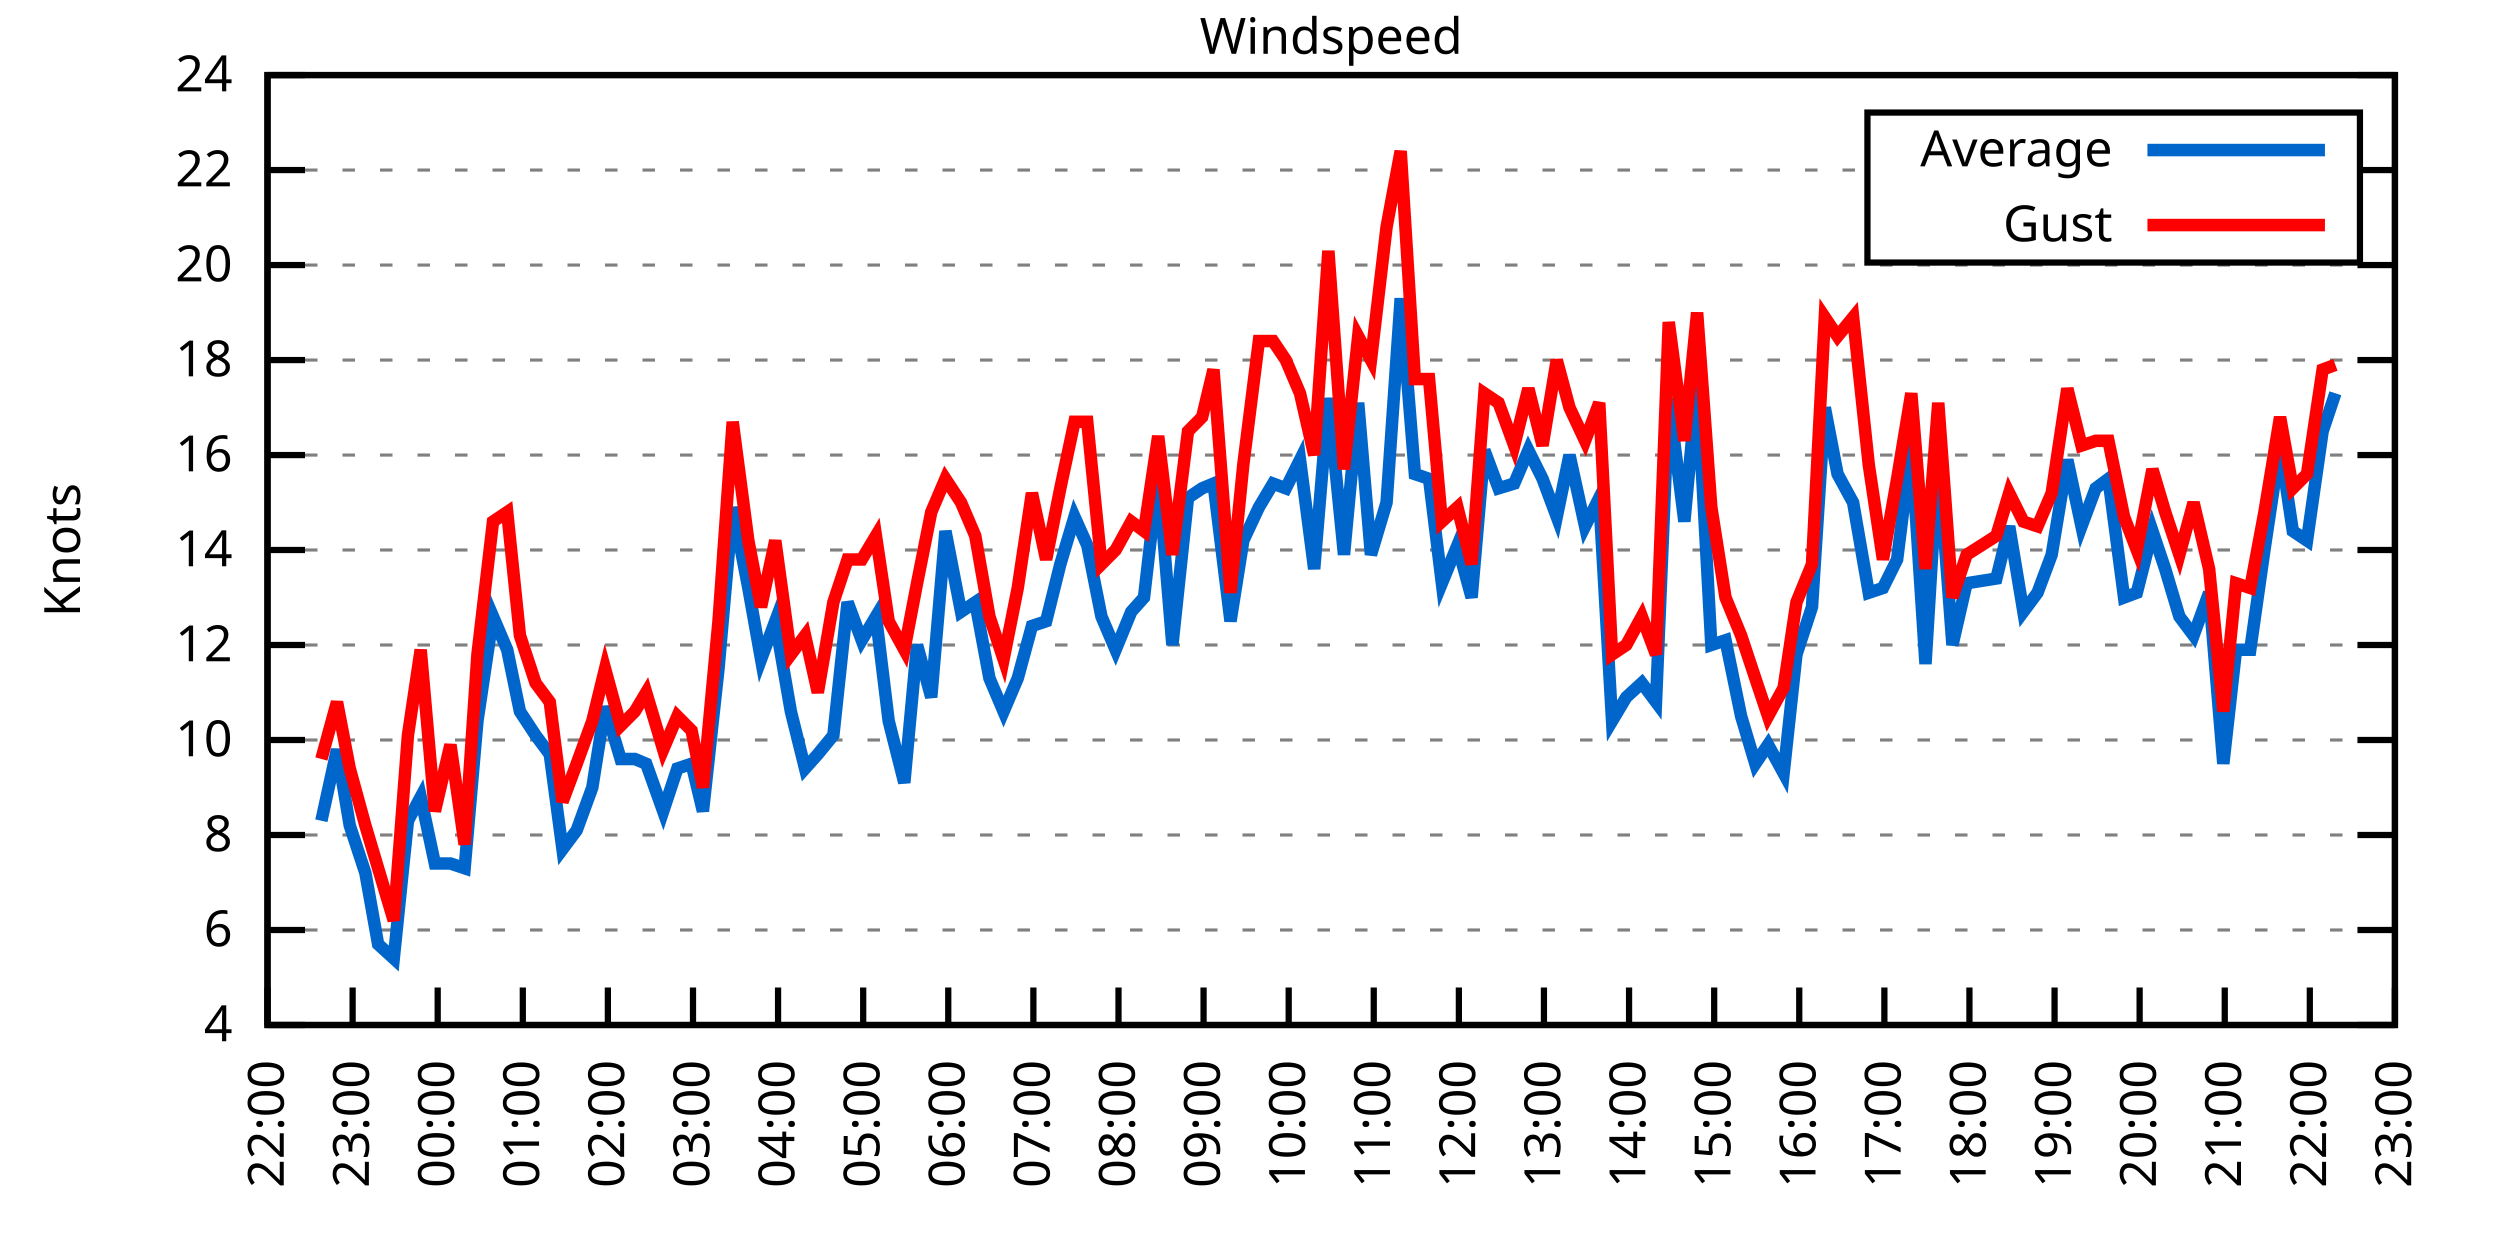
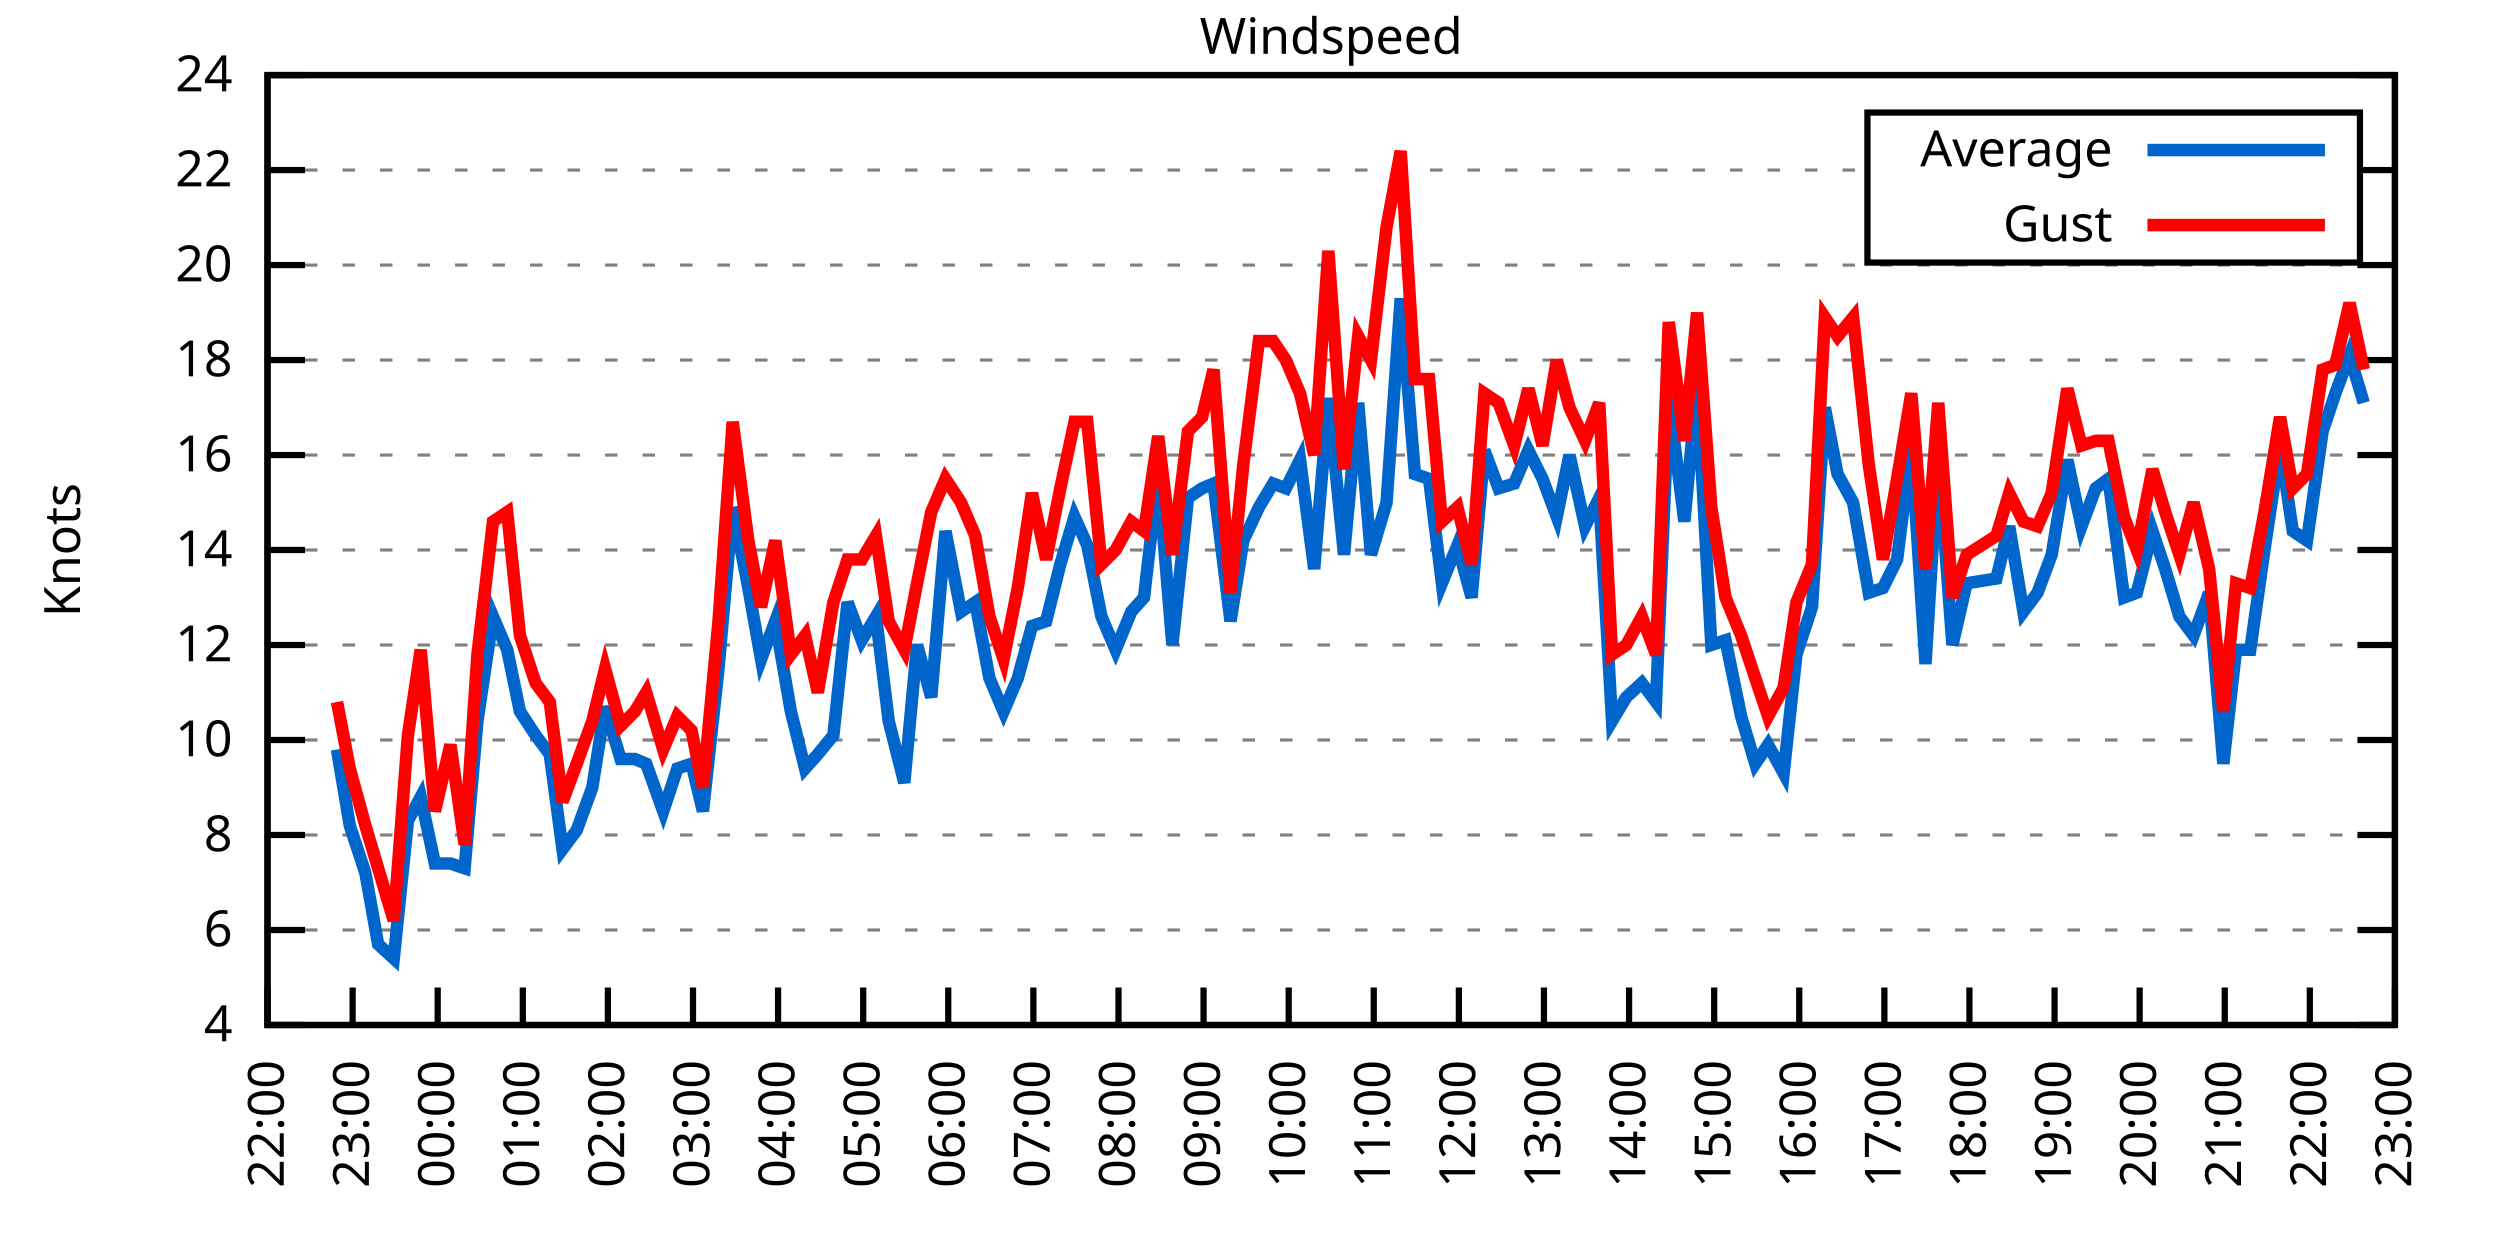
<svg xmlns="http://www.w3.org/2000/svg" xmlns:xlink="http://www.w3.org/1999/xlink" width="400" height="200" viewBox="0 0 400 200">
  <g id="gnuplot_canvas">
    <rect x="0" y="0" width="400" height="200" fill="none" />
    <defs>
      <circle id="gpDot" r="0.5" stroke-width="0.5" stroke="currentColor" />
      <path id="gpPt0" stroke-width="0.333" stroke="currentColor" d="M-1,0 h2 M0,-1 v2" />
      <path id="gpPt1" stroke-width="0.333" stroke="currentColor" d="M-1,-1 L1,1 M1,-1 L-1,1" />
      <path id="gpPt2" stroke-width="0.333" stroke="currentColor" d="M-1,0 L1,0 M0,-1 L0,1 M-1,-1 L1,1 M-1,1 L1,-1" />
      <rect id="gpPt3" stroke-width="0.333" stroke="currentColor" x="-1" y="-1" width="2" height="2" />
      <rect id="gpPt4" stroke-width="0.333" stroke="currentColor" fill="currentColor" x="-1" y="-1" width="2" height="2" />
      <circle id="gpPt5" stroke-width="0.333" stroke="currentColor" cx="0" cy="0" r="1" />
      <use xlink:href="#gpPt5" id="gpPt6" fill="currentColor" stroke="none" />
      <path id="gpPt7" stroke-width="0.333" stroke="currentColor" d="M0,-1.33 L-1.33,0.67 L1.33,0.67 z" />
      <use xlink:href="#gpPt7" id="gpPt8" fill="currentColor" stroke="none" />
      <use xlink:href="#gpPt7" id="gpPt9" stroke="currentColor" transform="rotate(180)" />
      <use xlink:href="#gpPt9" id="gpPt10" fill="currentColor" stroke="none" />
      <use xlink:href="#gpPt3" id="gpPt11" stroke="currentColor" transform="rotate(45)" />
      <use xlink:href="#gpPt11" id="gpPt12" fill="currentColor" stroke="none" />
      <path id="gpPt13" stroke-width="0.333" stroke="currentColor" d="M0,1.330 L1.265,0.411 L0.782,-1.067 L-0.782,-1.076 L-1.265,0.411 z" />
      <use xlink:href="#gpPt13" id="gpPt14" fill="currentColor" stroke="none" />
      <filter id="textbox" filterUnits="objectBoundingBox" x="0" y="0" height="1" width="1">
        <feFlood flood-color="white" flood-opacity="1" result="bgnd" />
        <feComposite in="SourceGraphic" in2="bgnd" operator="atop" />
      </filter>
      <filter id="greybox" filterUnits="objectBoundingBox" x="0" y="0" height="1" width="1">
        <feFlood flood-color="lightgrey" flood-opacity="1" result="grey" />
        <feComposite in="SourceGraphic" in2="grey" operator="atop" />
      </filter>
    </defs>
    <g fill="none" color="white" stroke="currentColor" stroke-width="1.00" stroke-linecap="butt" stroke-linejoin="miter">
</g>
    <g fill="none" color="black" stroke="currentColor" stroke-width="1.00" stroke-linecap="butt" stroke-linejoin="miter">
      <g stroke="none" shape-rendering="crispEdges">
        <polygon fill="rgb(255, 255, 255)" points="42.80,164.00 383.18,164.00 383.18,12.02 42.80,12.02 " />
      </g>
    </g>
    <g fill="none" color="black" stroke="currentColor" stroke-width="1.00" stroke-linecap="butt" stroke-linejoin="miter">
</g>
    <g fill="none" color="black" stroke="black" stroke-width="0.50" stroke-linecap="butt" stroke-linejoin="miter">
</g>
    <g fill="none" color="gray" stroke="currentColor" stroke-width="0.50" stroke-linecap="butt" stroke-linejoin="miter">
      <path stroke="gray" stroke-dasharray="2,4" class="gridline" d="M42.80,164.00 L383.19,164.00  " />
    </g>
    <g fill="none" color="gray" stroke="gray" stroke-width="1.00" stroke-linecap="butt" stroke-linejoin="miter">
</g>
    <g fill="none" color="black" stroke="currentColor" stroke-width="1.00" stroke-linecap="butt" stroke-linejoin="miter">
      <path stroke="black" d="M42.80,164.00 L48.80,164.00 M383.19,164.00 L377.19,164.00  " />
      <g transform="translate(37.20,166.60)" stroke="none" fill="black" font-family="Sans" font-size="8.00" text-anchor="end">
        <text>
          <tspan font-family="Sans"> 4</tspan>
        </text>
      </g>
    </g>
    <g fill="none" color="black" stroke="currentColor" stroke-width="1.00" stroke-linecap="butt" stroke-linejoin="miter">
</g>
    <g fill="none" color="black" stroke="black" stroke-width="0.50" stroke-linecap="butt" stroke-linejoin="miter">
</g>
    <g fill="none" color="gray" stroke="currentColor" stroke-width="0.50" stroke-linecap="butt" stroke-linejoin="miter">
      <path stroke="gray" stroke-dasharray="2,4" class="gridline" d="M42.80,148.80 L383.19,148.80  " />
    </g>
    <g fill="none" color="gray" stroke="gray" stroke-width="1.00" stroke-linecap="butt" stroke-linejoin="miter">
</g>
    <g fill="none" color="black" stroke="currentColor" stroke-width="1.00" stroke-linecap="butt" stroke-linejoin="miter">
      <path stroke="black" d="M42.80,148.80 L48.80,148.80 M383.19,148.80 L377.19,148.80  " />
      <g transform="translate(37.20,151.40)" stroke="none" fill="black" font-family="Sans" font-size="8.00" text-anchor="end">
        <text>
          <tspan font-family="Sans"> 6</tspan>
        </text>
      </g>
    </g>
    <g fill="none" color="black" stroke="currentColor" stroke-width="1.00" stroke-linecap="butt" stroke-linejoin="miter">
</g>
    <g fill="none" color="black" stroke="black" stroke-width="0.50" stroke-linecap="butt" stroke-linejoin="miter">
</g>
    <g fill="none" color="gray" stroke="currentColor" stroke-width="0.50" stroke-linecap="butt" stroke-linejoin="miter">
      <path stroke="gray" stroke-dasharray="2,4" class="gridline" d="M42.80,133.60 L383.19,133.60  " />
    </g>
    <g fill="none" color="gray" stroke="gray" stroke-width="1.00" stroke-linecap="butt" stroke-linejoin="miter">
</g>
    <g fill="none" color="black" stroke="currentColor" stroke-width="1.00" stroke-linecap="butt" stroke-linejoin="miter">
      <path stroke="black" d="M42.80,133.60 L48.80,133.60 M383.19,133.60 L377.19,133.60  " />
      <g transform="translate(37.20,136.20)" stroke="none" fill="black" font-family="Sans" font-size="8.00" text-anchor="end">
        <text>
          <tspan font-family="Sans"> 8</tspan>
        </text>
      </g>
    </g>
    <g fill="none" color="black" stroke="currentColor" stroke-width="1.00" stroke-linecap="butt" stroke-linejoin="miter">
</g>
    <g fill="none" color="black" stroke="black" stroke-width="0.50" stroke-linecap="butt" stroke-linejoin="miter">
</g>
    <g fill="none" color="gray" stroke="currentColor" stroke-width="0.50" stroke-linecap="butt" stroke-linejoin="miter">
      <path stroke="gray" stroke-dasharray="2,4" class="gridline" d="M42.80,118.40 L383.19,118.40  " />
    </g>
    <g fill="none" color="gray" stroke="gray" stroke-width="1.00" stroke-linecap="butt" stroke-linejoin="miter">
</g>
    <g fill="none" color="black" stroke="currentColor" stroke-width="1.00" stroke-linecap="butt" stroke-linejoin="miter">
      <path stroke="black" d="M42.80,118.40 L48.80,118.40 M383.19,118.40 L377.19,118.40  " />
      <g transform="translate(37.20,121.00)" stroke="none" fill="black" font-family="Sans" font-size="8.00" text-anchor="end">
        <text>
          <tspan font-family="Sans"> 10</tspan>
        </text>
      </g>
    </g>
    <g fill="none" color="black" stroke="currentColor" stroke-width="1.00" stroke-linecap="butt" stroke-linejoin="miter">
</g>
    <g fill="none" color="black" stroke="black" stroke-width="0.50" stroke-linecap="butt" stroke-linejoin="miter">
</g>
    <g fill="none" color="gray" stroke="currentColor" stroke-width="0.50" stroke-linecap="butt" stroke-linejoin="miter">
      <path stroke="gray" stroke-dasharray="2,4" class="gridline" d="M42.80,103.20 L383.19,103.20  " />
    </g>
    <g fill="none" color="gray" stroke="gray" stroke-width="1.00" stroke-linecap="butt" stroke-linejoin="miter">
</g>
    <g fill="none" color="black" stroke="currentColor" stroke-width="1.00" stroke-linecap="butt" stroke-linejoin="miter">
      <path stroke="black" d="M42.80,103.20 L48.80,103.20 M383.19,103.20 L377.19,103.20  " />
      <g transform="translate(37.20,105.80)" stroke="none" fill="black" font-family="Sans" font-size="8.00" text-anchor="end">
        <text>
          <tspan font-family="Sans"> 12</tspan>
        </text>
      </g>
    </g>
    <g fill="none" color="black" stroke="currentColor" stroke-width="1.00" stroke-linecap="butt" stroke-linejoin="miter">
</g>
    <g fill="none" color="black" stroke="black" stroke-width="0.50" stroke-linecap="butt" stroke-linejoin="miter">
</g>
    <g fill="none" color="gray" stroke="currentColor" stroke-width="0.50" stroke-linecap="butt" stroke-linejoin="miter">
      <path stroke="gray" stroke-dasharray="2,4" class="gridline" d="M42.80,88.00 L383.19,88.00  " />
    </g>
    <g fill="none" color="gray" stroke="gray" stroke-width="1.00" stroke-linecap="butt" stroke-linejoin="miter">
</g>
    <g fill="none" color="black" stroke="currentColor" stroke-width="1.00" stroke-linecap="butt" stroke-linejoin="miter">
      <path stroke="black" d="M42.80,88.00 L48.80,88.00 M383.19,88.00 L377.19,88.00  " />
      <g transform="translate(37.20,90.60)" stroke="none" fill="black" font-family="Sans" font-size="8.00" text-anchor="end">
        <text>
          <tspan font-family="Sans"> 14</tspan>
        </text>
      </g>
    </g>
    <g fill="none" color="black" stroke="currentColor" stroke-width="1.00" stroke-linecap="butt" stroke-linejoin="miter">
</g>
    <g fill="none" color="black" stroke="black" stroke-width="0.50" stroke-linecap="butt" stroke-linejoin="miter">
</g>
    <g fill="none" color="gray" stroke="currentColor" stroke-width="0.50" stroke-linecap="butt" stroke-linejoin="miter">
      <path stroke="gray" stroke-dasharray="2,4" class="gridline" d="M42.80,72.81 L383.19,72.81  " />
    </g>
    <g fill="none" color="gray" stroke="gray" stroke-width="1.00" stroke-linecap="butt" stroke-linejoin="miter">
</g>
    <g fill="none" color="black" stroke="currentColor" stroke-width="1.00" stroke-linecap="butt" stroke-linejoin="miter">
      <path stroke="black" d="M42.80,72.81 L48.80,72.81 M383.19,72.81 L377.19,72.81  " />
      <g transform="translate(37.20,75.41)" stroke="none" fill="black" font-family="Sans" font-size="8.00" text-anchor="end">
        <text>
          <tspan font-family="Sans"> 16</tspan>
        </text>
      </g>
    </g>
    <g fill="none" color="black" stroke="currentColor" stroke-width="1.00" stroke-linecap="butt" stroke-linejoin="miter">
</g>
    <g fill="none" color="black" stroke="black" stroke-width="0.50" stroke-linecap="butt" stroke-linejoin="miter">
</g>
    <g fill="none" color="gray" stroke="currentColor" stroke-width="0.50" stroke-linecap="butt" stroke-linejoin="miter">
      <path stroke="gray" stroke-dasharray="2,4" class="gridline" d="M42.80,57.61 L383.19,57.61  " />
    </g>
    <g fill="none" color="gray" stroke="gray" stroke-width="1.00" stroke-linecap="butt" stroke-linejoin="miter">
</g>
    <g fill="none" color="black" stroke="currentColor" stroke-width="1.00" stroke-linecap="butt" stroke-linejoin="miter">
      <path stroke="black" d="M42.80,57.61 L48.80,57.61 M383.19,57.61 L377.19,57.61  " />
      <g transform="translate(37.20,60.21)" stroke="none" fill="black" font-family="Sans" font-size="8.00" text-anchor="end">
        <text>
          <tspan font-family="Sans"> 18</tspan>
        </text>
      </g>
    </g>
    <g fill="none" color="black" stroke="currentColor" stroke-width="1.00" stroke-linecap="butt" stroke-linejoin="miter">
</g>
    <g fill="none" color="black" stroke="black" stroke-width="0.50" stroke-linecap="butt" stroke-linejoin="miter">
</g>
    <g fill="none" color="gray" stroke="currentColor" stroke-width="0.50" stroke-linecap="butt" stroke-linejoin="miter">
      <path stroke="gray" stroke-dasharray="2,4" class="gridline" d="M42.80,42.41 L383.19,42.41  " />
    </g>
    <g fill="none" color="gray" stroke="gray" stroke-width="1.00" stroke-linecap="butt" stroke-linejoin="miter">
</g>
    <g fill="none" color="black" stroke="currentColor" stroke-width="1.00" stroke-linecap="butt" stroke-linejoin="miter">
      <path stroke="black" d="M42.80,42.41 L48.80,42.41 M383.19,42.41 L377.19,42.41  " />
      <g transform="translate(37.20,45.01)" stroke="none" fill="black" font-family="Sans" font-size="8.00" text-anchor="end">
        <text>
          <tspan font-family="Sans"> 20</tspan>
        </text>
      </g>
    </g>
    <g fill="none" color="black" stroke="currentColor" stroke-width="1.00" stroke-linecap="butt" stroke-linejoin="miter">
</g>
    <g fill="none" color="black" stroke="black" stroke-width="0.50" stroke-linecap="butt" stroke-linejoin="miter">
</g>
    <g fill="none" color="gray" stroke="currentColor" stroke-width="0.50" stroke-linecap="butt" stroke-linejoin="miter">
      <path stroke="gray" stroke-dasharray="2,4" class="gridline" d="M42.80,27.21 L298.79,27.21 M377.59,27.21 L383.19,27.21  " />
    </g>
    <g fill="none" color="gray" stroke="gray" stroke-width="1.00" stroke-linecap="butt" stroke-linejoin="miter">
</g>
    <g fill="none" color="black" stroke="currentColor" stroke-width="1.00" stroke-linecap="butt" stroke-linejoin="miter">
      <path stroke="black" d="M42.80,27.21 L48.80,27.21 M383.19,27.21 L377.19,27.21  " />
      <g transform="translate(37.20,29.81)" stroke="none" fill="black" font-family="Sans" font-size="8.00" text-anchor="end">
        <text>
          <tspan font-family="Sans"> 22</tspan>
        </text>
      </g>
    </g>
    <g fill="none" color="black" stroke="currentColor" stroke-width="1.00" stroke-linecap="butt" stroke-linejoin="miter">
</g>
    <g fill="none" color="black" stroke="black" stroke-width="0.50" stroke-linecap="butt" stroke-linejoin="miter">
</g>
    <g fill="none" color="gray" stroke="currentColor" stroke-width="0.50" stroke-linecap="butt" stroke-linejoin="miter">
      <path stroke="gray" stroke-dasharray="2,4" class="gridline" d="M42.80,12.01 L383.19,12.01  " />
    </g>
    <g fill="none" color="gray" stroke="gray" stroke-width="1.00" stroke-linecap="butt" stroke-linejoin="miter">
</g>
    <g fill="none" color="black" stroke="currentColor" stroke-width="1.00" stroke-linecap="butt" stroke-linejoin="miter">
      <path stroke="black" d="M42.80,12.01 L48.80,12.01 M383.19,12.01 L377.19,12.01  " />
      <g transform="translate(37.20,14.61)" stroke="none" fill="black" font-family="Sans" font-size="8.00" text-anchor="end">
        <text>
          <tspan font-family="Sans"> 24</tspan>
        </text>
      </g>
    </g>
    <g fill="none" color="black" stroke="currentColor" stroke-width="1.00" stroke-linecap="butt" stroke-linejoin="miter">
      <path stroke="black" d="M42.80,164.00 L42.80,158.00  " />
      <g transform="translate(45.40,169.60) rotate(270.00)" stroke="none" fill="black" font-family="Sans" font-size="8.00" text-anchor="end">
        <text>
          <tspan font-family="Sans">22:00</tspan>
        </text>
      </g>
    </g>
    <g fill="none" color="black" stroke="currentColor" stroke-width="1.00" stroke-linecap="butt" stroke-linejoin="miter">
      <path stroke="black" d="M56.42,164.00 L56.42,158.00  " />
      <g transform="translate(59.02,169.60) rotate(270.00)" stroke="none" fill="black" font-family="Sans" font-size="8.00" text-anchor="end">
        <text>
          <tspan font-family="Sans">23:00</tspan>
        </text>
      </g>
    </g>
    <g fill="none" color="black" stroke="currentColor" stroke-width="1.00" stroke-linecap="butt" stroke-linejoin="miter">
      <path stroke="black" d="M70.03,164.00 L70.03,158.00  " />
      <g transform="translate(72.63,169.60) rotate(270.00)" stroke="none" fill="black" font-family="Sans" font-size="8.00" text-anchor="end">
        <text>
          <tspan font-family="Sans">00:00</tspan>
        </text>
      </g>
    </g>
    <g fill="none" color="black" stroke="currentColor" stroke-width="1.00" stroke-linecap="butt" stroke-linejoin="miter">
      <path stroke="black" d="M83.65,164.00 L83.65,158.00  " />
      <g transform="translate(86.25,169.60) rotate(270.00)" stroke="none" fill="black" font-family="Sans" font-size="8.00" text-anchor="end">
        <text>
          <tspan font-family="Sans">01:00</tspan>
        </text>
      </g>
    </g>
    <g fill="none" color="black" stroke="currentColor" stroke-width="1.00" stroke-linecap="butt" stroke-linejoin="miter">
      <path stroke="black" d="M97.26,164.00 L97.26,158.00  " />
      <g transform="translate(99.86,169.60) rotate(270.00)" stroke="none" fill="black" font-family="Sans" font-size="8.00" text-anchor="end">
        <text>
          <tspan font-family="Sans">02:00</tspan>
        </text>
      </g>
    </g>
    <g fill="none" color="black" stroke="currentColor" stroke-width="1.00" stroke-linecap="butt" stroke-linejoin="miter">
      <path stroke="black" d="M110.88,164.00 L110.88,158.00  " />
      <g transform="translate(113.48,169.60) rotate(270.00)" stroke="none" fill="black" font-family="Sans" font-size="8.00" text-anchor="end">
        <text>
          <tspan font-family="Sans">03:00</tspan>
        </text>
      </g>
    </g>
    <g fill="none" color="black" stroke="currentColor" stroke-width="1.00" stroke-linecap="butt" stroke-linejoin="miter">
      <path stroke="black" d="M124.49,164.00 L124.49,158.00  " />
      <g transform="translate(127.09,169.60) rotate(270.00)" stroke="none" fill="black" font-family="Sans" font-size="8.00" text-anchor="end">
        <text>
          <tspan font-family="Sans">04:00</tspan>
        </text>
      </g>
    </g>
    <g fill="none" color="black" stroke="currentColor" stroke-width="1.00" stroke-linecap="butt" stroke-linejoin="miter">
      <path stroke="black" d="M138.11,164.00 L138.11,158.00  " />
      <g transform="translate(140.71,169.60) rotate(270.00)" stroke="none" fill="black" font-family="Sans" font-size="8.00" text-anchor="end">
        <text>
          <tspan font-family="Sans">05:00</tspan>
        </text>
      </g>
    </g>
    <g fill="none" color="black" stroke="currentColor" stroke-width="1.00" stroke-linecap="butt" stroke-linejoin="miter">
      <path stroke="black" d="M151.72,164.00 L151.72,158.00  " />
      <g transform="translate(154.32,169.60) rotate(270.00)" stroke="none" fill="black" font-family="Sans" font-size="8.00" text-anchor="end">
        <text>
          <tspan font-family="Sans">06:00</tspan>
        </text>
      </g>
    </g>
    <g fill="none" color="black" stroke="currentColor" stroke-width="1.00" stroke-linecap="butt" stroke-linejoin="miter">
      <path stroke="black" d="M165.34,164.00 L165.34,158.00  " />
      <g transform="translate(167.94,169.60) rotate(270.00)" stroke="none" fill="black" font-family="Sans" font-size="8.00" text-anchor="end">
        <text>
          <tspan font-family="Sans">07:00</tspan>
        </text>
      </g>
    </g>
    <g fill="none" color="black" stroke="currentColor" stroke-width="1.00" stroke-linecap="butt" stroke-linejoin="miter">
      <path stroke="black" d="M178.96,164.00 L178.96,158.00  " />
      <g transform="translate(181.56,169.60) rotate(270.00)" stroke="none" fill="black" font-family="Sans" font-size="8.00" text-anchor="end">
        <text>
          <tspan font-family="Sans">08:00</tspan>
        </text>
      </g>
    </g>
    <g fill="none" color="black" stroke="currentColor" stroke-width="1.00" stroke-linecap="butt" stroke-linejoin="miter">
      <path stroke="black" d="M192.57,164.00 L192.57,158.00  " />
      <g transform="translate(195.17,169.60) rotate(270.00)" stroke="none" fill="black" font-family="Sans" font-size="8.00" text-anchor="end">
        <text>
          <tspan font-family="Sans">09:00</tspan>
        </text>
      </g>
    </g>
    <g fill="none" color="black" stroke="currentColor" stroke-width="1.00" stroke-linecap="butt" stroke-linejoin="miter">
      <path stroke="black" d="M206.19,164.00 L206.19,158.00  " />
      <g transform="translate(208.79,169.60) rotate(270.00)" stroke="none" fill="black" font-family="Sans" font-size="8.00" text-anchor="end">
        <text>
          <tspan font-family="Sans">10:00</tspan>
        </text>
      </g>
    </g>
    <g fill="none" color="black" stroke="currentColor" stroke-width="1.00" stroke-linecap="butt" stroke-linejoin="miter">
      <path stroke="black" d="M219.80,164.00 L219.80,158.00  " />
      <g transform="translate(222.40,169.60) rotate(270.00)" stroke="none" fill="black" font-family="Sans" font-size="8.00" text-anchor="end">
        <text>
          <tspan font-family="Sans">11:00</tspan>
        </text>
      </g>
    </g>
    <g fill="none" color="black" stroke="currentColor" stroke-width="1.00" stroke-linecap="butt" stroke-linejoin="miter">
      <path stroke="black" d="M233.42,164.00 L233.42,158.00  " />
      <g transform="translate(236.02,169.60) rotate(270.00)" stroke="none" fill="black" font-family="Sans" font-size="8.00" text-anchor="end">
        <text>
          <tspan font-family="Sans">12:00</tspan>
        </text>
      </g>
    </g>
    <g fill="none" color="black" stroke="currentColor" stroke-width="1.00" stroke-linecap="butt" stroke-linejoin="miter">
      <path stroke="black" d="M247.03,164.00 L247.03,158.00  " />
      <g transform="translate(249.63,169.60) rotate(270.00)" stroke="none" fill="black" font-family="Sans" font-size="8.00" text-anchor="end">
        <text>
          <tspan font-family="Sans">13:00</tspan>
        </text>
      </g>
    </g>
    <g fill="none" color="black" stroke="currentColor" stroke-width="1.00" stroke-linecap="butt" stroke-linejoin="miter">
      <path stroke="black" d="M260.65,164.00 L260.65,158.00  " />
      <g transform="translate(263.25,169.60) rotate(270.00)" stroke="none" fill="black" font-family="Sans" font-size="8.00" text-anchor="end">
        <text>
          <tspan font-family="Sans">14:00</tspan>
        </text>
      </g>
    </g>
    <g fill="none" color="black" stroke="currentColor" stroke-width="1.00" stroke-linecap="butt" stroke-linejoin="miter">
      <path stroke="black" d="M274.27,164.00 L274.27,158.00  " />
      <g transform="translate(276.87,169.60) rotate(270.00)" stroke="none" fill="black" font-family="Sans" font-size="8.00" text-anchor="end">
        <text>
          <tspan font-family="Sans">15:00</tspan>
        </text>
      </g>
    </g>
    <g fill="none" color="black" stroke="currentColor" stroke-width="1.00" stroke-linecap="butt" stroke-linejoin="miter">
      <path stroke="black" d="M287.88,164.00 L287.88,158.00  " />
      <g transform="translate(290.48,169.60) rotate(270.00)" stroke="none" fill="black" font-family="Sans" font-size="8.00" text-anchor="end">
        <text>
          <tspan font-family="Sans">16:00</tspan>
        </text>
      </g>
    </g>
    <g fill="none" color="black" stroke="currentColor" stroke-width="1.00" stroke-linecap="butt" stroke-linejoin="miter">
      <path stroke="black" d="M301.50,164.00 L301.50,158.00  " />
      <g transform="translate(304.10,169.60) rotate(270.00)" stroke="none" fill="black" font-family="Sans" font-size="8.00" text-anchor="end">
        <text>
          <tspan font-family="Sans">17:00</tspan>
        </text>
      </g>
    </g>
    <g fill="none" color="black" stroke="currentColor" stroke-width="1.00" stroke-linecap="butt" stroke-linejoin="miter">
      <path stroke="black" d="M315.11,164.00 L315.11,158.00  " />
      <g transform="translate(317.71,169.60) rotate(270.00)" stroke="none" fill="black" font-family="Sans" font-size="8.00" text-anchor="end">
        <text>
          <tspan font-family="Sans">18:00</tspan>
        </text>
      </g>
    </g>
    <g fill="none" color="black" stroke="currentColor" stroke-width="1.00" stroke-linecap="butt" stroke-linejoin="miter">
      <path stroke="black" d="M328.73,164.00 L328.73,158.00  " />
      <g transform="translate(331.33,169.60) rotate(270.00)" stroke="none" fill="black" font-family="Sans" font-size="8.00" text-anchor="end">
        <text>
          <tspan font-family="Sans">19:00</tspan>
        </text>
      </g>
    </g>
    <g fill="none" color="black" stroke="currentColor" stroke-width="1.00" stroke-linecap="butt" stroke-linejoin="miter">
      <path stroke="black" d="M342.34,164.00 L342.34,158.00  " />
      <g transform="translate(344.94,169.60) rotate(270.00)" stroke="none" fill="black" font-family="Sans" font-size="8.00" text-anchor="end">
        <text>
          <tspan font-family="Sans">20:00</tspan>
        </text>
      </g>
    </g>
    <g fill="none" color="black" stroke="currentColor" stroke-width="1.00" stroke-linecap="butt" stroke-linejoin="miter">
      <path stroke="black" d="M355.96,164.00 L355.96,158.00  " />
      <g transform="translate(358.56,169.60) rotate(270.00)" stroke="none" fill="black" font-family="Sans" font-size="8.00" text-anchor="end">
        <text>
          <tspan font-family="Sans">21:00</tspan>
        </text>
      </g>
    </g>
    <g fill="none" color="black" stroke="currentColor" stroke-width="1.00" stroke-linecap="butt" stroke-linejoin="miter">
      <path stroke="black" d="M369.57,164.00 L369.57,158.00  " />
      <g transform="translate(372.17,169.60) rotate(270.00)" stroke="none" fill="black" font-family="Sans" font-size="8.00" text-anchor="end">
        <text>
          <tspan font-family="Sans">22:00</tspan>
        </text>
      </g>
    </g>
    <g fill="none" color="black" stroke="currentColor" stroke-width="1.00" stroke-linecap="butt" stroke-linejoin="miter">
      <path stroke="black" d="M383.19,164.00 L383.19,158.00  " />
      <g transform="translate(385.79,169.60) rotate(270.00)" stroke="none" fill="black" font-family="Sans" font-size="8.00" text-anchor="end">
        <text>
          <tspan font-family="Sans">23:00</tspan>
        </text>
      </g>
    </g>
    <g fill="none" color="black" stroke="currentColor" stroke-width="1.00" stroke-linecap="butt" stroke-linejoin="miter">
</g>
    <g fill="none" color="black" stroke="currentColor" stroke-width="1.00" stroke-linecap="butt" stroke-linejoin="miter">
      <path stroke="black" d="M42.80,12.01 L42.80,164.00 L383.19,164.00 L383.19,12.01 L42.80,12.01 Z  " />
    </g>
    <g fill="none" color="black" stroke="currentColor" stroke-width="1.00" stroke-linecap="butt" stroke-linejoin="miter">
</g>
    <g fill="none" color="black" stroke="currentColor" stroke-width="1.00" stroke-linecap="butt" stroke-linejoin="miter">
      <path stroke="black" d="M298.79,42.01 L298.79,18.01 L377.59,18.01 L377.59,42.01 L298.79,42.01 Z  " />
    </g>
    <g id="Windspeed_plot_1">
      <g fill="none" color="white" stroke="black" stroke-width="2.00" stroke-linecap="butt" stroke-linejoin="miter">
</g>
      <g fill="none" color="black" stroke="currentColor" stroke-width="2.00" stroke-linecap="butt" stroke-linejoin="miter">
        <g transform="translate(337.99,26.61)" stroke="none" fill="black" font-family="Sans" font-size="8.00" text-anchor="end">
          <text>
            <tspan font-family="Sans">Average</tspan>
          </text>
        </g>
      </g>
      <g fill="none" color="black" stroke="currentColor" stroke-width="2.00" stroke-linecap="butt" stroke-linejoin="miter">
-         <path stroke="rgb(  0, 102, 204)" d="M343.59,24.01 L371.99,24.01 M51.42,131.32 L53.92,119.92 L55.96,132.08 L58.46,139.68 L60.50,151.08 L63.00,153.36   L65.27,131.32 L67.31,127.52 L69.58,138.16 L72.07,138.16 L74.34,138.92 L76.39,115.36 L78.88,98.64 L81.15,103.96   L83.19,113.84 L85.69,117.64 L87.96,120.68 L90.00,135.88 L92.27,132.84 L94.77,126.00 L96.81,113.08 L99.30,121.44   L101.57,121.44 L103.39,122.20 L106.11,129.80 L108.38,122.96 L110.65,122.20 L112.47,129.80 L114.96,107.00 L117.23,81.17   L119.73,94.08 L121.77,105.48 L124.04,99.40 L126.54,113.84 L128.81,122.96 L130.85,120.68 L133.34,117.64 L135.61,96.36   L137.88,102.44 L140.15,98.64 L142.19,115.36 L144.69,125.24 L146.73,103.20 L149.00,111.56 L151.27,84.97 L153.77,97.88   L156.04,96.36 L158.31,108.52 L160.57,113.84 L162.84,108.52 L165.11,100.16 L167.38,99.40 L169.65,90.28 L171.92,82.69   L173.96,87.25 L176.23,98.64 L178.50,103.96 L181.00,97.88 L183.04,95.60 L185.31,75.85 L187.58,103.20 L190.08,79.65   L192.34,78.13 L194.16,77.37 L196.88,99.40 L198.93,86.49 L201.42,81.17 L203.69,77.37 L205.73,78.13 L208.00,73.57   L210.27,91.04 L212.54,63.69 L215.04,88.76 L217.31,64.45 L219.35,88.76 L221.85,80.41 L224.11,47.73 L226.38,75.85   L228.65,76.61 L230.70,93.32 L233.19,87.25 L235.46,95.60 L237.50,72.05 L239.77,78.13 L242.27,77.37 L244.54,72.05   L246.81,76.61 L249.08,82.69 L251.12,72.81 L253.61,84.21 L255.88,79.65 L257.93,115.36 L260.20,111.56 L262.69,109.28   L264.96,112.32 L267.00,63.69 L269.50,83.45 L271.54,61.41 L273.81,103.20 L276.08,102.44 L278.58,114.60 L280.85,122.20   L282.89,119.16 L285.38,123.72 L287.43,104.72 L289.92,97.12 L291.97,65.21 L294.01,75.85 L296.50,80.41 L299.00,94.84   L301.27,94.08 L303.54,89.52 L305.81,71.29 L308.08,106.24 L310.12,72.81 L312.39,103.20 L314.66,93.32 L319.42,92.56   L321.47,84.21 L323.74,97.88 L326.00,94.84 L328.27,88.76 L330.77,73.57 L333.04,84.21 L335.31,78.13 L337.35,76.61   L339.85,95.60 L341.89,94.84 L344.39,84.97 L346.43,91.04 L348.70,98.64 L350.97,101.68 L353.46,94.84 L355.73,122.20   L357.77,103.96 L360.04,103.96 L362.31,88.00 L364.81,71.29 L366.85,84.97 L369.12,86.49 L371.62,69.01 L373.66,62.93    " />
+         <path stroke="rgb(  0, 102, 204)" d="M343.59,24.01 L371.99,24.01 M53.92,119.92 L55.96,132.08 L58.46,139.68 L60.50,151.08 L63.00,153.36 L65.27,131.32   L67.31,127.52 L69.58,138.16 L72.07,138.16 L74.34,138.92 L76.39,115.36 L78.88,98.64 L81.15,103.96 L83.19,113.84   L85.69,117.64 L87.96,120.68 L90.00,135.88 L92.27,132.84 L94.77,126.00 L96.81,113.08 L99.30,121.44 L101.57,121.44   L103.39,122.20 L106.11,129.80 L108.38,122.96 L110.65,122.20 L112.47,129.80 L114.96,107.00 L117.23,81.17 L119.73,94.08   L121.77,105.48 L124.04,99.40 L126.54,113.84 L128.81,122.96 L130.85,120.68 L133.34,117.64 L135.61,96.36 L137.88,102.44   L140.15,98.64 L142.19,115.36 L144.69,125.24 L146.73,103.20 L149.00,111.56 L151.27,84.97 L153.77,97.88 L156.04,96.36   L158.31,108.52 L160.57,113.84 L162.84,108.52 L165.11,100.16 L167.38,99.40 L169.65,90.28 L171.92,82.69 L173.96,87.25   L176.23,98.64 L178.50,103.96 L181.00,97.88 L183.04,95.60 L185.31,75.85 L187.58,103.20 L190.08,79.65 L192.34,78.13   L194.16,77.37 L196.88,99.40 L198.93,86.49 L201.42,81.17 L203.69,77.37 L205.73,78.13 L208.00,73.57 L210.27,91.04   L212.54,63.69 L215.04,88.76 L217.31,64.45 L219.35,88.76 L221.85,80.41 L224.11,47.73 L226.38,75.85 L228.65,76.61   L230.70,93.32 L233.19,87.25 L235.46,95.60 L237.50,72.05 L239.77,78.13 L242.27,77.37 L244.54,72.05 L246.81,76.61   L249.08,82.69 L251.12,72.81 L253.61,84.21 L255.88,79.65 L257.93,115.36 L260.20,111.56 L262.69,109.28 L264.96,112.32   L267.00,63.69 L269.50,83.45 L271.54,61.41 L273.81,103.20 L276.08,102.44 L278.58,114.60 L280.85,122.20 L282.89,119.16   L285.38,123.72 L287.43,104.72 L289.92,97.12 L291.97,65.21 L294.01,75.85 L296.50,80.41 L299.00,94.84 L301.27,94.08   L303.54,89.52 L305.81,71.29 L308.08,106.24 L310.12,72.81 L312.39,103.20 L314.66,93.32 L319.42,92.56 L321.47,84.21   L323.74,97.88 L326.00,94.84 L328.27,88.76 L330.77,73.57 L333.04,84.21 L335.31,78.13 L337.35,76.61 L339.85,95.60   L341.89,94.84 L344.39,84.97 L346.43,91.04 L348.70,98.64 L350.97,101.68 L353.46,94.84 L355.73,122.20 L357.77,103.96   L360.04,103.96 L362.31,88.00 L364.81,71.29 L366.85,84.97 L369.12,86.49 L371.62,69.01 L373.66,62.93 L375.93,56.85   L378.20,64.45  " />
      </g>
    </g>
    <g id="Windspeed_plot_2">
      <g fill="none" color="black" stroke="currentColor" stroke-width="2.00" stroke-linecap="butt" stroke-linejoin="miter">
        <g transform="translate(337.99,38.61)" stroke="none" fill="black" font-family="Sans" font-size="8.00" text-anchor="end">
          <text>
            <tspan font-family="Sans">Gust</tspan>
          </text>
        </g>
      </g>
      <g fill="none" color="black" stroke="currentColor" stroke-width="2.00" stroke-linecap="butt" stroke-linejoin="miter">
-         <path stroke="rgb(255,   0,   0)" d="M343.59,36.01 L371.99,36.01 M51.42,121.44 L53.92,112.32 L55.96,122.96 L58.46,132.08 L60.50,138.92 L63.00,147.28   L65.27,117.64 L67.31,103.96 L69.58,129.80 L72.07,119.16 L74.34,135.12 L76.39,104.72 L78.88,83.45 L81.15,81.93   L83.19,101.68 L85.69,109.28 L87.96,112.32 L90.00,128.28 L92.27,122.20 L94.77,115.36 L96.81,107.00 L99.30,116.12   L101.57,113.84 L103.39,110.80 L106.11,119.92 L108.38,114.60 L110.65,116.88 L112.47,126.00 L114.96,99.40 L117.23,67.49   L119.73,86.49 L121.77,97.12 L124.04,86.49 L126.54,104.72 L128.81,101.68 L130.85,110.80 L133.34,96.36 L135.61,89.52   L137.88,89.52 L140.15,85.73 L142.19,99.40 L144.69,103.96 L146.73,93.32 L149.00,81.93 L151.27,76.61 L153.77,80.41   L156.04,85.73 L158.31,98.64 L160.57,105.48 L162.84,94.08 L165.11,78.89 L167.38,89.52 L169.65,78.13 L171.92,67.49   L173.96,67.49 L176.23,90.28 L178.50,88.00 L181.00,83.45 L183.04,84.97 L185.31,69.77 L187.58,88.76 L190.08,69.01   L192.34,66.73 L194.16,59.13 L196.88,94.84 L198.93,74.33 L201.42,54.57 L203.69,54.57 L205.73,57.61 L208.00,62.93   L210.27,72.81 L212.54,40.13 L215.04,75.09 L217.31,53.81 L219.35,57.61 L221.85,36.33 L224.11,24.17 L226.38,60.65   L228.65,60.65 L230.70,83.45 L233.19,81.17 L235.46,90.28 L237.50,62.93 L239.77,64.45 L242.27,71.29 L244.54,62.17   L246.81,71.29 L249.08,57.61 L251.12,65.21 L253.61,70.53 L255.88,64.45 L257.93,104.72 L260.20,103.20 L262.69,98.64   L264.96,104.72 L267.00,51.53 L269.50,70.53 L271.54,50.01 L273.81,81.17 L276.08,95.60 L278.58,101.68 L280.85,108.52   L282.89,114.60 L285.38,110.04 L287.43,96.36 L289.92,90.28 L291.97,50.77 L294.01,53.81 L296.50,50.77 L299.00,74.33   L301.27,89.52 L303.54,76.61 L305.81,62.93 L308.08,91.04 L310.12,64.45 L312.39,95.60 L314.66,88.76 L319.42,85.73   L321.47,78.89 L323.74,83.45 L326.00,84.21 L328.27,78.89 L330.77,62.17 L333.04,71.29 L335.31,70.53 L337.35,70.53   L339.85,82.69 L341.89,88.00 L344.39,75.09 L346.43,81.93 L348.70,88.76 L350.97,80.41 L353.46,91.04 L355.73,113.84   L357.77,93.32 L360.04,94.08 L362.31,81.93 L364.81,66.73 L366.85,78.13 L369.12,75.85 L371.62,59.13 L373.66,58.37    " />
+         <path stroke="rgb(255,   0,   0)" d="M343.59,36.01 L371.99,36.01 M53.92,112.32 L55.96,122.96 L58.46,132.08 L60.50,138.92 L63.00,147.28 L65.27,117.64   L67.31,103.96 L69.58,129.80 L72.07,119.16 L74.34,135.12 L76.39,104.72 L78.88,83.45 L81.15,81.93 L83.19,101.68   L85.69,109.28 L87.96,112.32 L90.00,128.28 L92.27,122.20 L94.77,115.36 L96.81,107.00 L99.30,116.12 L101.57,113.84   L103.39,110.80 L106.11,119.92 L108.38,114.60 L110.65,116.88 L112.47,126.00 L114.96,99.40 L117.23,67.49 L119.73,86.49   L121.77,97.12 L124.04,86.49 L126.54,104.72 L128.81,101.68 L130.85,110.80 L133.34,96.36 L135.61,89.52 L137.88,89.52   L140.15,85.73 L142.19,99.40 L144.69,103.96 L146.73,93.32 L149.00,81.93 L151.27,76.61 L153.77,80.41 L156.04,85.73   L158.31,98.64 L160.57,105.48 L162.84,94.08 L165.11,78.89 L167.38,89.52 L169.65,78.13 L171.92,67.49 L173.96,67.49   L176.23,90.28 L178.50,88.00 L181.00,83.45 L183.04,84.97 L185.31,69.77 L187.58,88.76 L190.08,69.01 L192.34,66.73   L194.16,59.13 L196.88,94.84 L198.93,74.33 L201.42,54.57 L203.69,54.57 L205.73,57.61 L208.00,62.93 L210.27,72.81   L212.54,40.13 L215.04,75.09 L217.31,53.81 L219.35,57.61 L221.85,36.33 L224.11,24.17 L226.38,60.65 L228.65,60.65   L230.70,83.45 L233.19,81.17 L235.46,90.28 L237.50,62.93 L239.77,64.45 L242.27,71.29 L244.54,62.17 L246.81,71.29   L249.08,57.61 L251.12,65.21 L253.61,70.53 L255.88,64.45 L257.93,104.72 L260.20,103.20 L262.69,98.64 L264.96,104.72   L267.00,51.53 L269.50,70.53 L271.54,50.01 L273.81,81.17 L276.08,95.60 L278.58,101.68 L280.85,108.52 L282.89,114.60   L285.38,110.04 L287.43,96.36 L289.92,90.28 L291.97,50.77 L294.01,53.81 L296.50,50.77 L299.00,74.33 L301.27,89.52   L303.54,76.61 L305.81,62.93 L308.08,91.04 L310.12,64.45 L312.39,95.60 L314.66,88.76 L319.42,85.73 L321.47,78.89   L323.74,83.45 L326.00,84.21 L328.27,78.89 L330.77,62.17 L333.04,71.29 L335.31,70.53 L337.35,70.53 L339.85,82.69   L341.89,88.00 L344.39,75.09 L346.43,81.93 L348.70,88.76 L350.97,80.41 L353.46,91.04 L355.73,113.84 L357.77,93.32   L360.04,94.08 L362.31,81.93 L364.81,66.73 L366.85,78.13 L369.12,75.85 L371.62,59.13 L373.66,58.37 L375.93,48.49   L378.20,59.13  " />
      </g>
    </g>
    <g fill="none" color="black" stroke="currentColor" stroke-width="2.00" stroke-linecap="butt" stroke-linejoin="miter">
</g>
    <g fill="none" color="black" stroke="black" stroke-width="1.00" stroke-linecap="butt" stroke-linejoin="miter">
</g>
    <g fill="none" color="black" stroke="currentColor" stroke-width="1.00" stroke-linecap="butt" stroke-linejoin="miter">
      <path stroke="black" d="M42.80,12.01 L42.80,164.00 L383.19,164.00 L383.19,12.01 L42.80,12.01 Z  " />
      <g transform="translate(12.80,88.01) rotate(270.00)" stroke="none" fill="black" font-family="Sans" font-size="8.00" text-anchor="middle">
        <text>
          <tspan font-family="Sans">Knots</tspan>
        </text>
      </g>
    </g>
    <g fill="none" color="black" stroke="currentColor" stroke-width="1.00" stroke-linecap="butt" stroke-linejoin="miter">
</g>
    <g fill="none" color="black" stroke="currentColor" stroke-width="1.00" stroke-linecap="butt" stroke-linejoin="miter">
      <g transform="translate(212.99,8.61)" stroke="none" fill="black" font-family="Sans" font-size="8.00" text-anchor="middle">
        <text>
          <tspan font-family="Sans">Windspeed</tspan>
        </text>
      </g>
    </g>
    <g fill="none" color="black" stroke="currentColor" stroke-width="1.00" stroke-linecap="butt" stroke-linejoin="miter">
</g>
  </g>
</svg>
